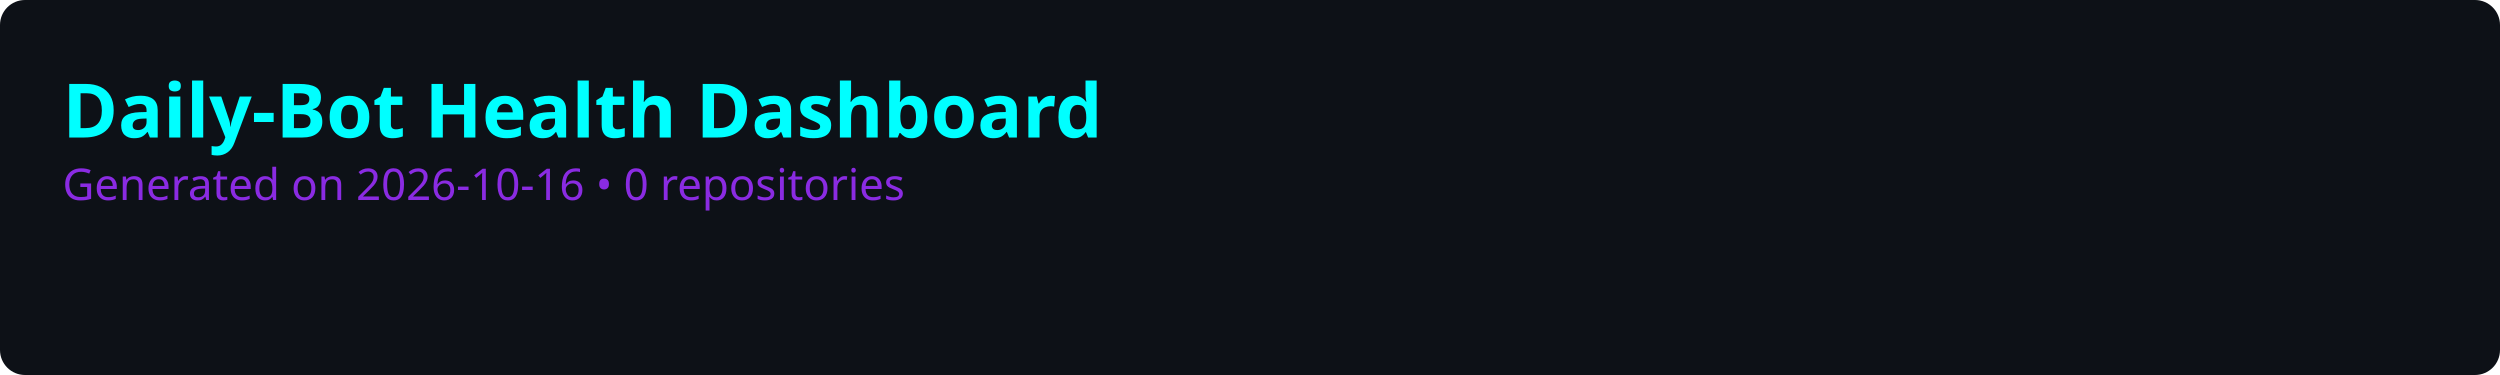
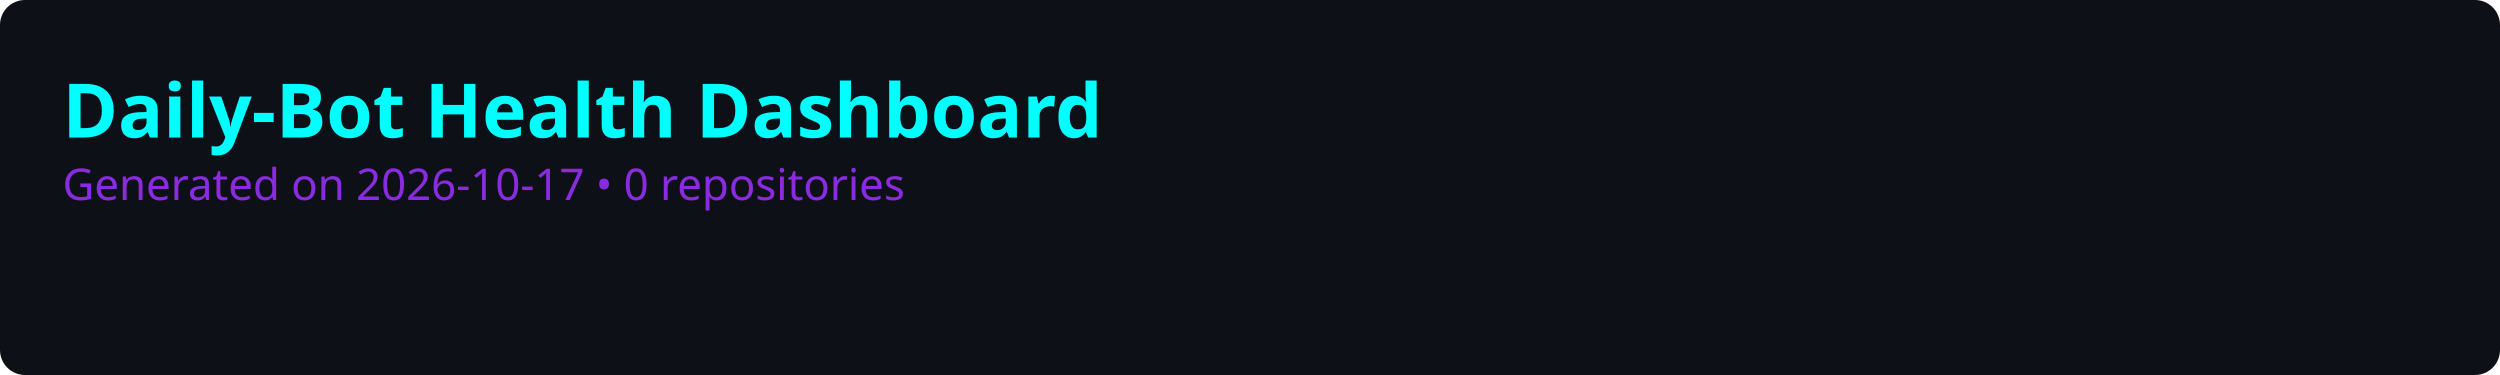
<svg xmlns="http://www.w3.org/2000/svg" viewBox="0 0 800 120" width="800" height="120">
  <rect width="100%" height="100%" fill="#0d1117" rx="8" />
  <style>
    .title { font: bold 24px sans-serif; fill: #00ffff; }
    .subtitle { font: 14px sans-serif; fill: #8a2be2; }
    .repo-name { font: bold 16px sans-serif; fill: #c9d1d9; }
    .score-text { font: bold 14px sans-serif; }
    .bar-bg { fill: #21262d; rx: 4; }
    .grid-line { stroke: #30363d; stroke-width: 1; stroke-dasharray: 4; }
  </style>
  <text x="20" y="44" class="title">Daily-Bot Health Dashboard</text>
-   <text x="20" y="64" class="subtitle">Generated on 2026-10-16 • 0 repositories</text>
+   <text x="20" y="64" class="subtitle">Generated on 2026-10-17 • 0 repositories</text>
</svg>
